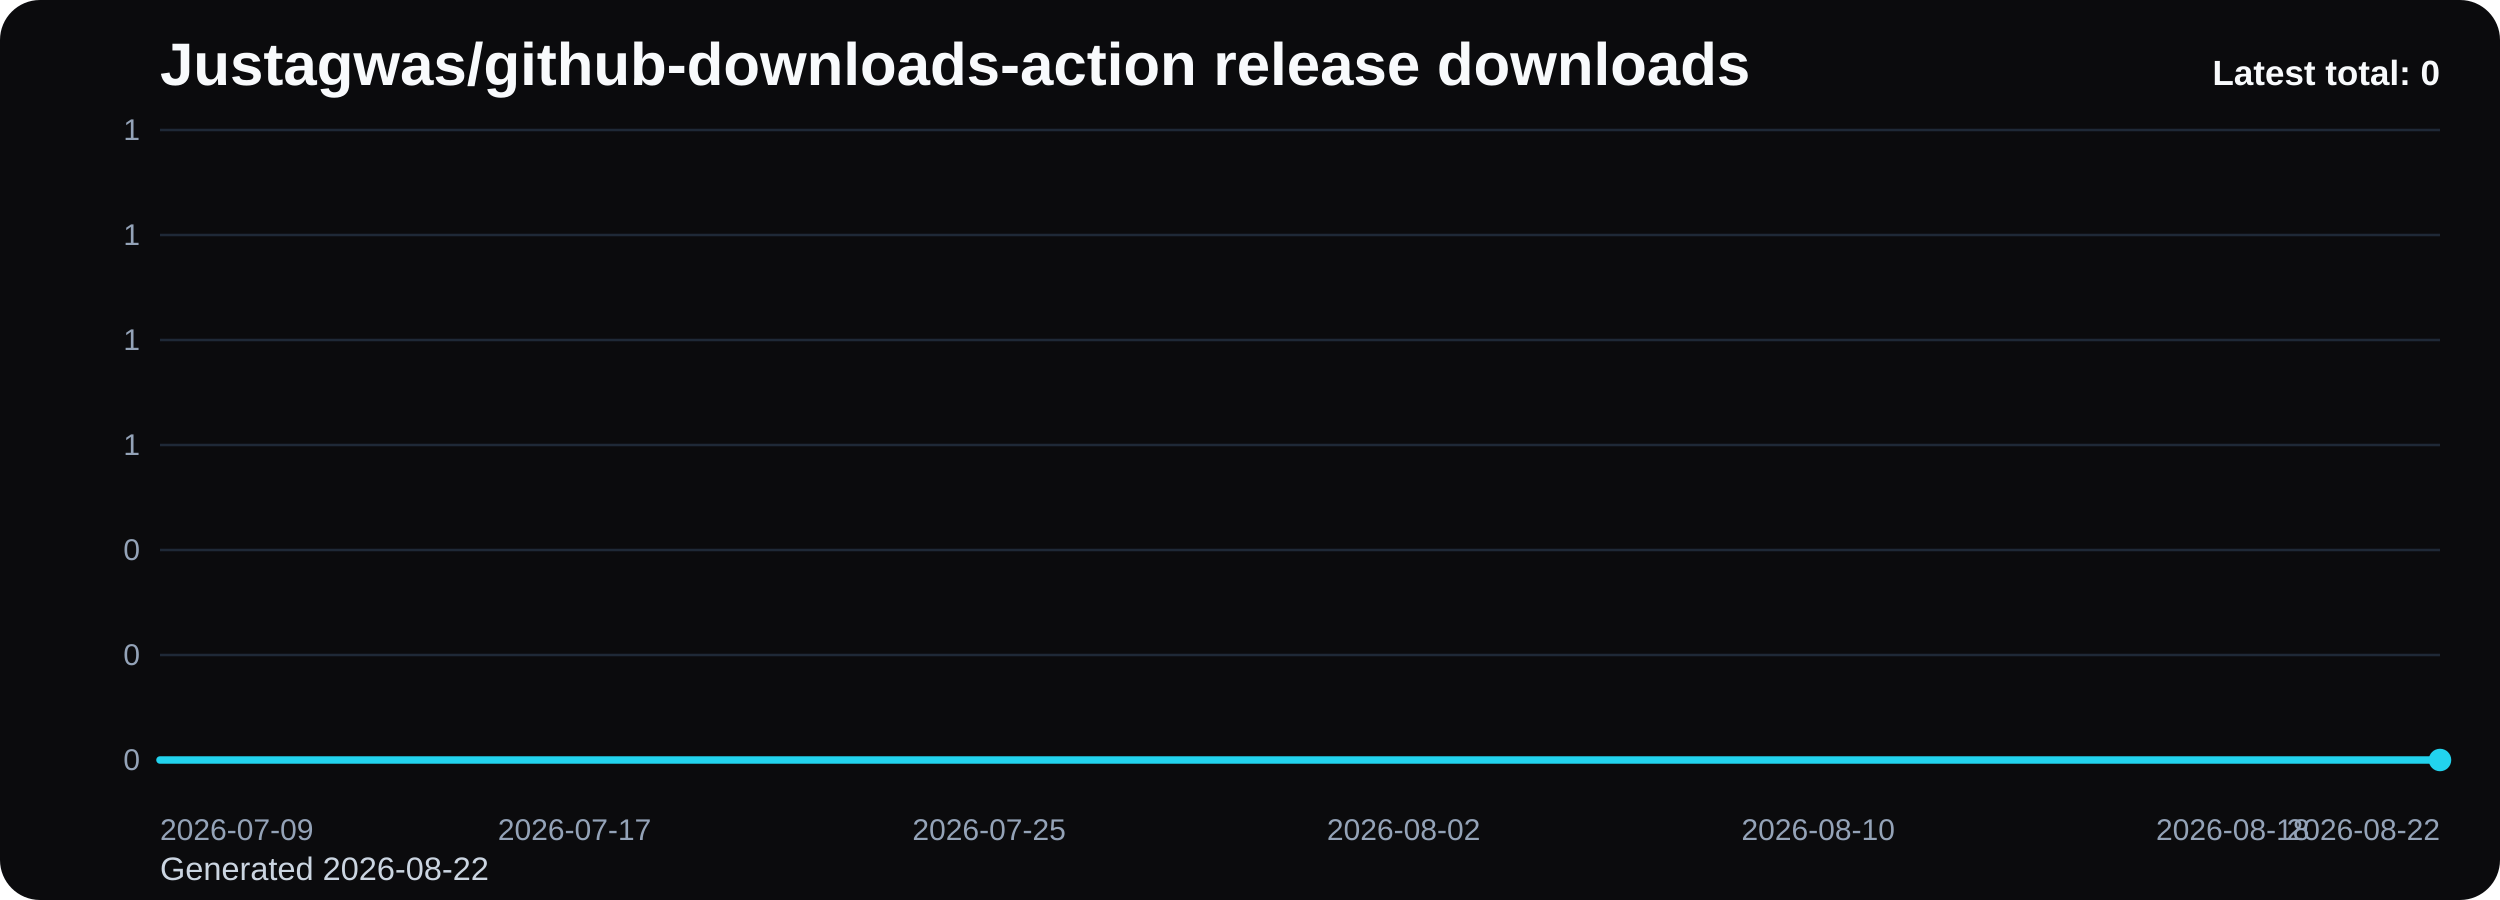
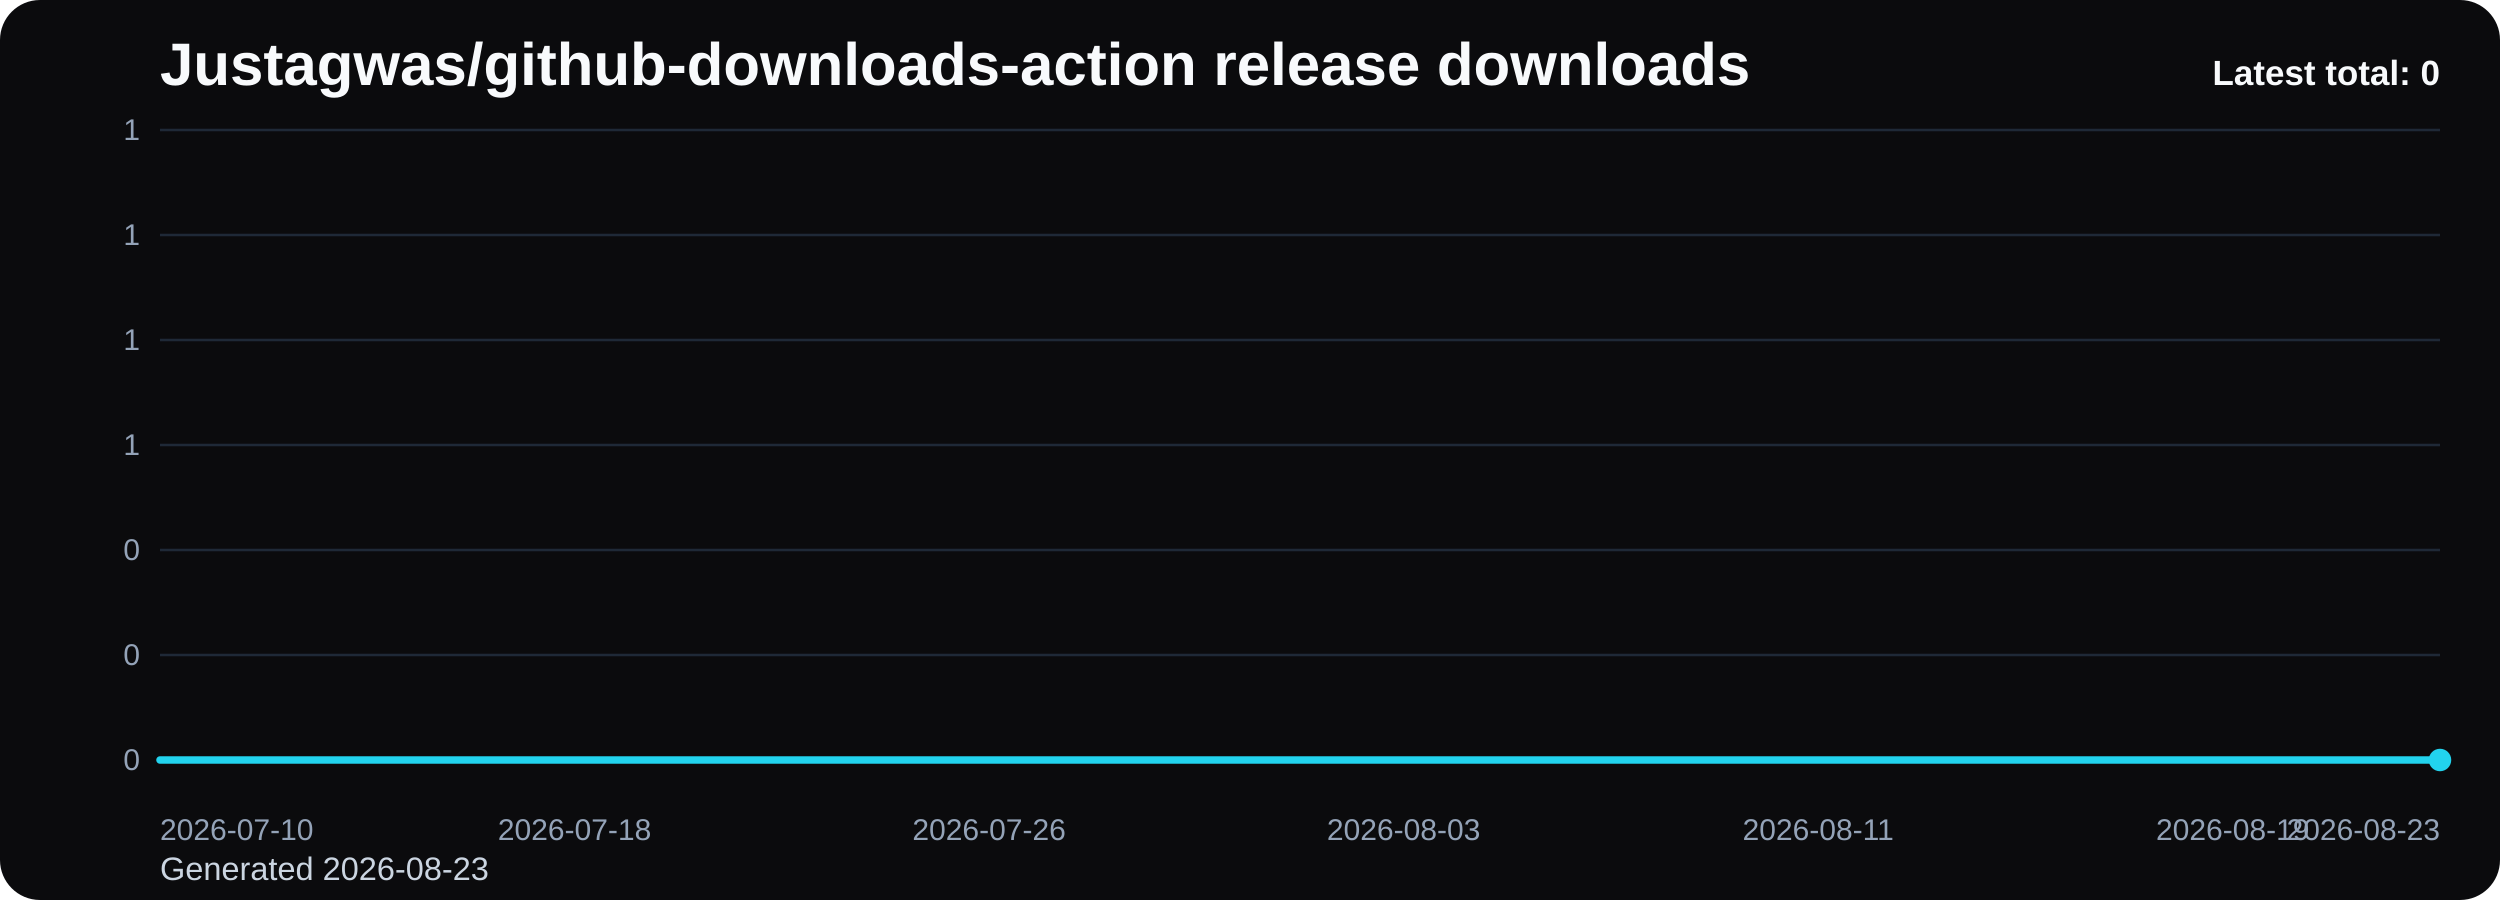
<svg xmlns="http://www.w3.org/2000/svg" viewBox="0 0 1000 360" role="img" aria-label="Justagwas/github-downloads-action release downloads chart">
  <defs>
    <linearGradient id="fill-total-trend-black" x1="0" y1="0" x2="0" y2="1">
      <stop offset="0%" stop-color="#22d3ee" stop-opacity="0.32" />
      <stop offset="100%" stop-color="#22d3ee" stop-opacity="0.05" />
    </linearGradient>
    <style>
      .bg { fill: #0b0b0d; }
      .title { font: 700 24px Arial, sans-serif; fill: #f8fafc; }
      .sub { font: 400 13px Arial, sans-serif; fill: #cbd5e1; }
      .grid { stroke: #1f2937; stroke-width: 1; }
      .axis { font: 400 12px Arial, sans-serif; fill: #94a3b8; }
      .line { fill: none; stroke: #22d3ee; stroke-width: 3; stroke-linecap: round; stroke-linejoin: round; }
      .dot { fill: #22d3ee; }
      .value { font: 600 11px Arial, sans-serif; fill: #cbd5e1; }
      .latest { font: 700 14px Arial, sans-serif; fill: #f8fafc; }
    </style>
  </defs>
  <rect class="bg" x="0" y="0" width="1000" height="360" rx="16" />
  <text class="title" x="64" y="34">Justagwas/github-downloads-action release downloads</text>
-   <text class="sub" x="64" y="352">Generated 2026-08-22</text>
+   <text class="sub" x="64" y="352">Generated 2026-08-23</text>
  <line x1="64" y1="52.00" x2="976" y2="52.00" class="grid" />
  <text x="56" y="56.00" text-anchor="end" class="axis">1</text>
  <line x1="64" y1="94.00" x2="976" y2="94.00" class="grid" />
  <text x="56" y="98.00" text-anchor="end" class="axis">1</text>
  <line x1="64" y1="136.00" x2="976" y2="136.00" class="grid" />
  <text x="56" y="140.00" text-anchor="end" class="axis">1</text>
  <line x1="64" y1="178.00" x2="976" y2="178.00" class="grid" />
  <text x="56" y="182.00" text-anchor="end" class="axis">1</text>
  <line x1="64" y1="220.00" x2="976" y2="220.00" class="grid" />
  <text x="56" y="224.00" text-anchor="end" class="axis">0</text>
  <line x1="64" y1="262.00" x2="976" y2="262.00" class="grid" />
  <text x="56" y="266.00" text-anchor="end" class="axis">0</text>
  <line x1="64" y1="304.00" x2="976" y2="304.00" class="grid" />
  <text x="56" y="308.00" text-anchor="end" class="axis">0</text>
  <path d="M 64.00 304 L 64.00 304.00 L 84.73 304.00 L 105.45 304.00 L 126.18 304.00 L 146.91 304.00 L 167.64 304.00 L 188.36 304.00 L 209.09 304.00 L 229.82 304.00 L 250.55 304.00 L 271.27 304.00 L 292.00 304.00 L 312.73 304.00 L 333.45 304.00 L 354.18 304.00 L 374.91 304.00 L 395.64 304.00 L 416.36 304.00 L 437.09 304.00 L 457.82 304.00 L 478.55 304.00 L 499.27 304.00 L 520.00 304.00 L 540.73 304.00 L 561.45 304.00 L 582.18 304.00 L 602.91 304.00 L 623.64 304.00 L 644.36 304.00 L 665.09 304.00 L 685.82 304.00 L 706.55 304.00 L 727.27 304.00 L 748.00 304.00 L 768.73 304.00 L 789.45 304.00 L 810.18 304.00 L 830.91 304.00 L 851.64 304.00 L 872.36 304.00 L 893.09 304.00 L 913.82 304.00 L 934.55 304.00 L 955.27 304.00 L 976.00 304.00 L 976.00 304 Z" fill="url(#fill-total-trend-black)" />
  <polyline class="line" points="64.00,304.00 84.73,304.00 105.45,304.00 126.18,304.00 146.91,304.00 167.64,304.00 188.36,304.00 209.09,304.00 229.82,304.00 250.55,304.00 271.27,304.00 292.00,304.00 312.73,304.00 333.45,304.00 354.18,304.00 374.91,304.00 395.64,304.00 416.36,304.00 437.09,304.00 457.82,304.00 478.55,304.00 499.27,304.00 520.00,304.00 540.73,304.00 561.45,304.00 582.18,304.00 602.91,304.00 623.64,304.00 644.36,304.00 665.09,304.00 685.82,304.00 706.55,304.00 727.27,304.00 748.00,304.00 768.73,304.00 789.45,304.00 810.18,304.00 830.91,304.00 851.64,304.00 872.36,304.00 893.09,304.00 913.82,304.00 934.55,304.00 955.27,304.00 976.00,304.00" />
  <circle class="dot" cx="976.00" cy="304.00" r="4.5" />
-   <text class="axis" x="64.00" y="336" text-anchor="start">2026-07-09</text>
-   <text class="axis" x="229.82" y="336" text-anchor="middle">2026-07-17</text>
-   <text class="axis" x="395.64" y="336" text-anchor="middle">2026-07-25</text>
-   <text class="axis" x="561.45" y="336" text-anchor="middle">2026-08-02</text>
-   <text class="axis" x="727.27" y="336" text-anchor="middle">2026-08-10</text>
-   <text class="axis" x="893.09" y="336" text-anchor="middle">2026-08-18</text>
-   <text class="axis" x="976.00" y="336" text-anchor="end">2026-08-22</text>
+   <text class="axis" x="64.00" y="336" text-anchor="start">2026-07-10</text>
+   <text class="axis" x="229.82" y="336" text-anchor="middle">2026-07-18</text>
+   <text class="axis" x="395.64" y="336" text-anchor="middle">2026-07-26</text>
+   <text class="axis" x="561.45" y="336" text-anchor="middle">2026-08-03</text>
+   <text class="axis" x="727.27" y="336" text-anchor="middle">2026-08-11</text>
+   <text class="axis" x="893.09" y="336" text-anchor="middle">2026-08-19</text>
+   <text class="axis" x="976.00" y="336" text-anchor="end">2026-08-23</text>
  <text class="latest" x="976" y="34" text-anchor="end">Latest total: 0</text>
</svg>
